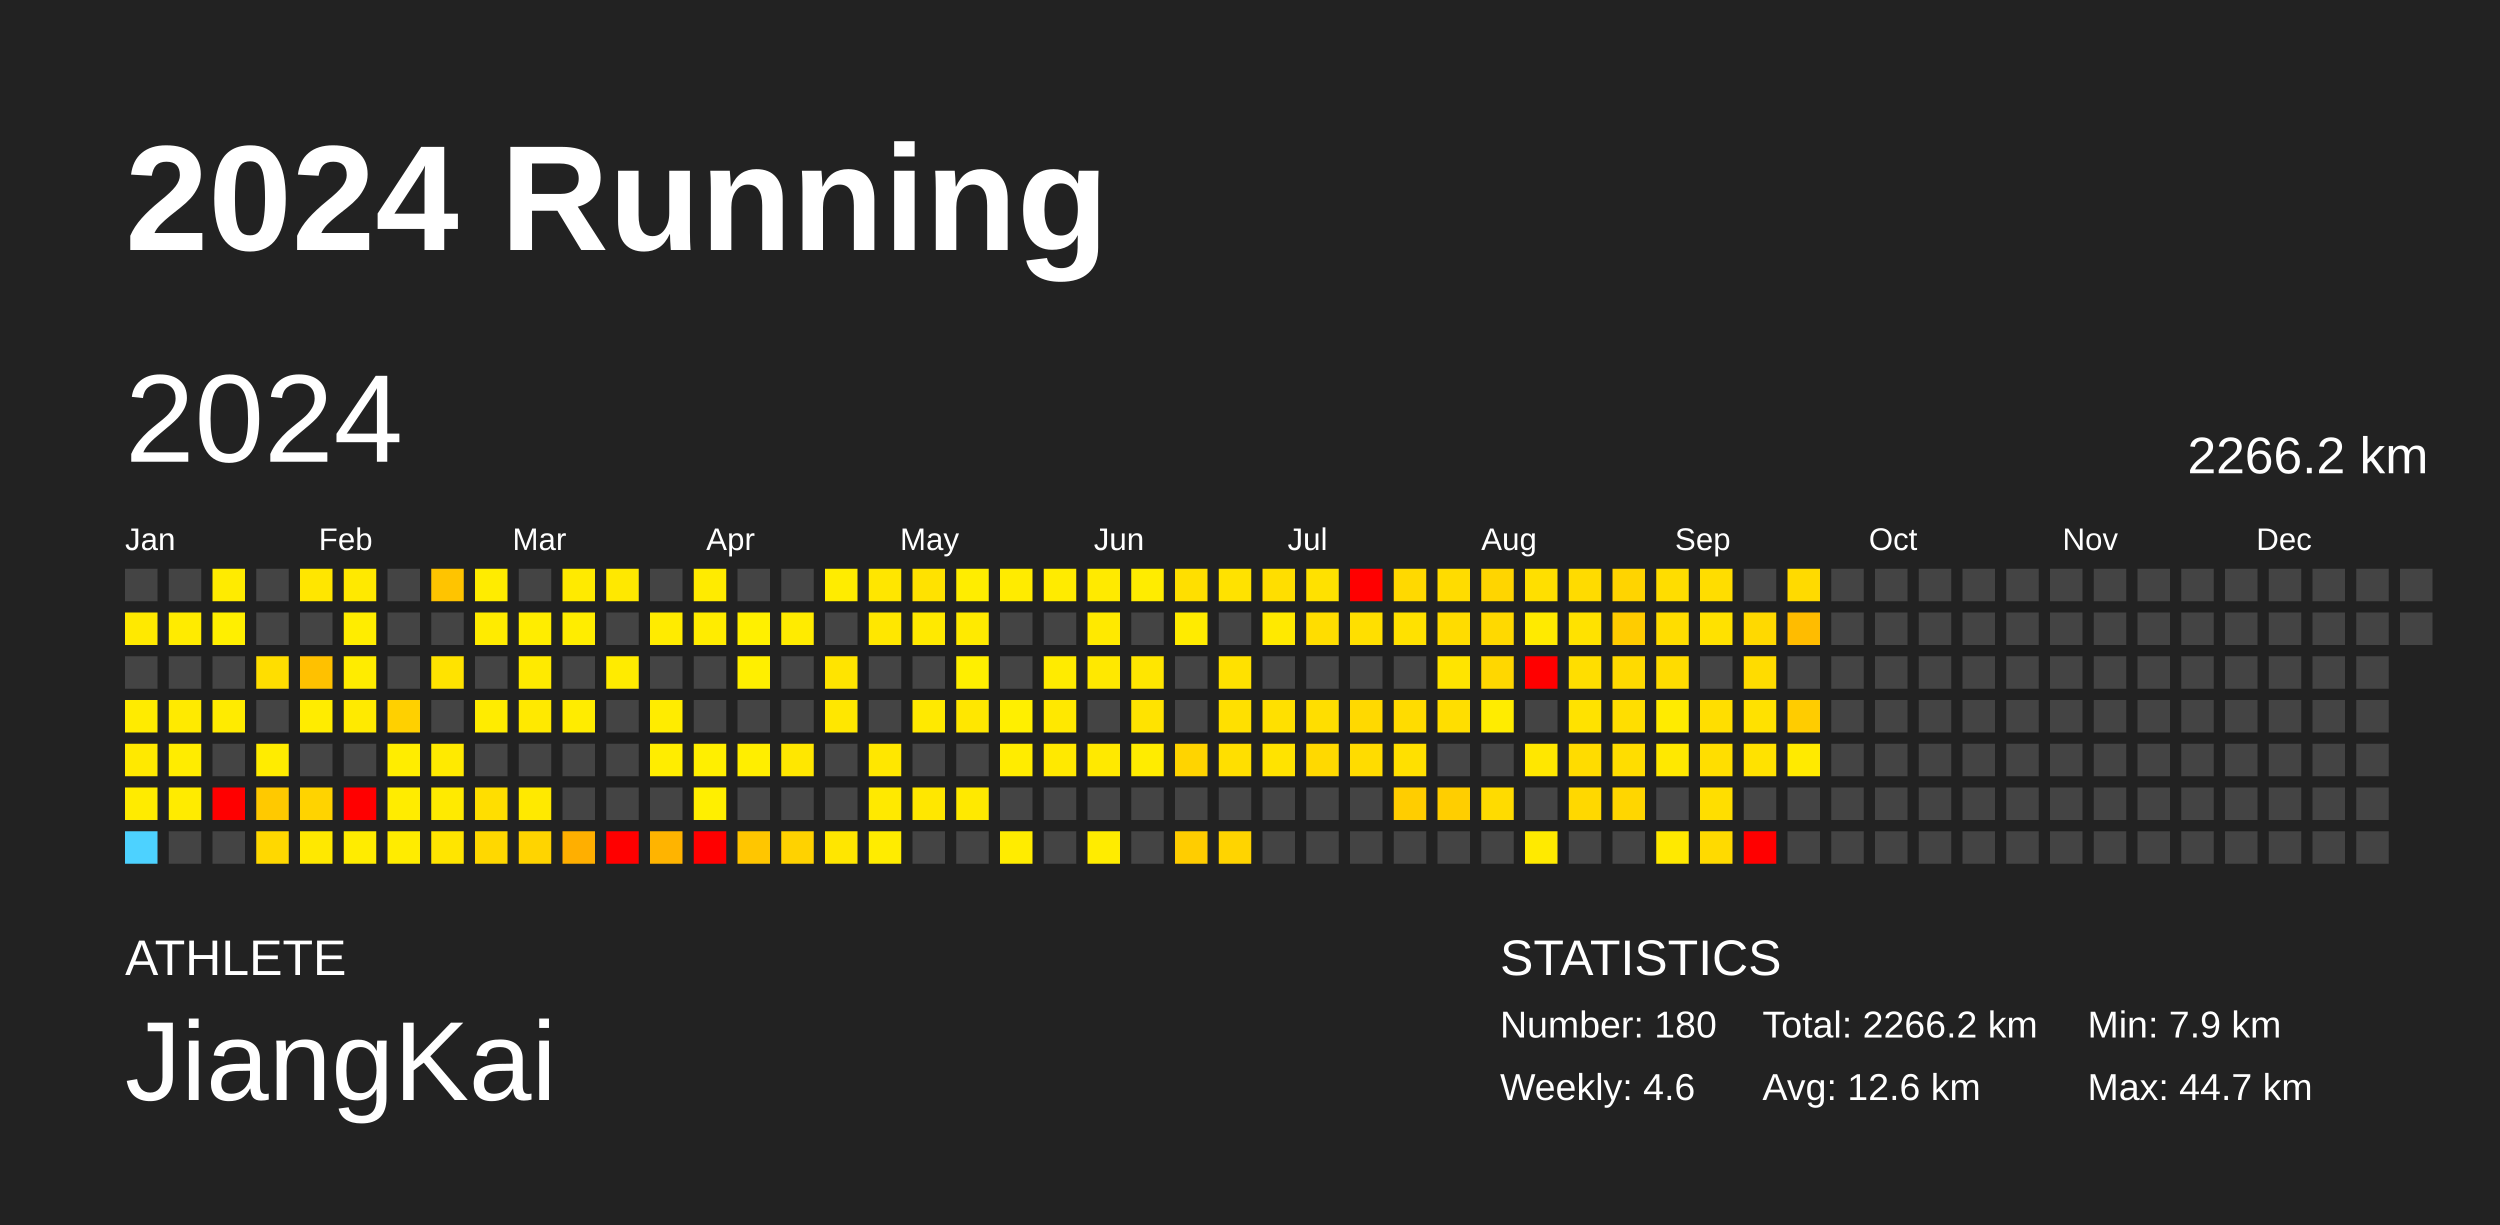
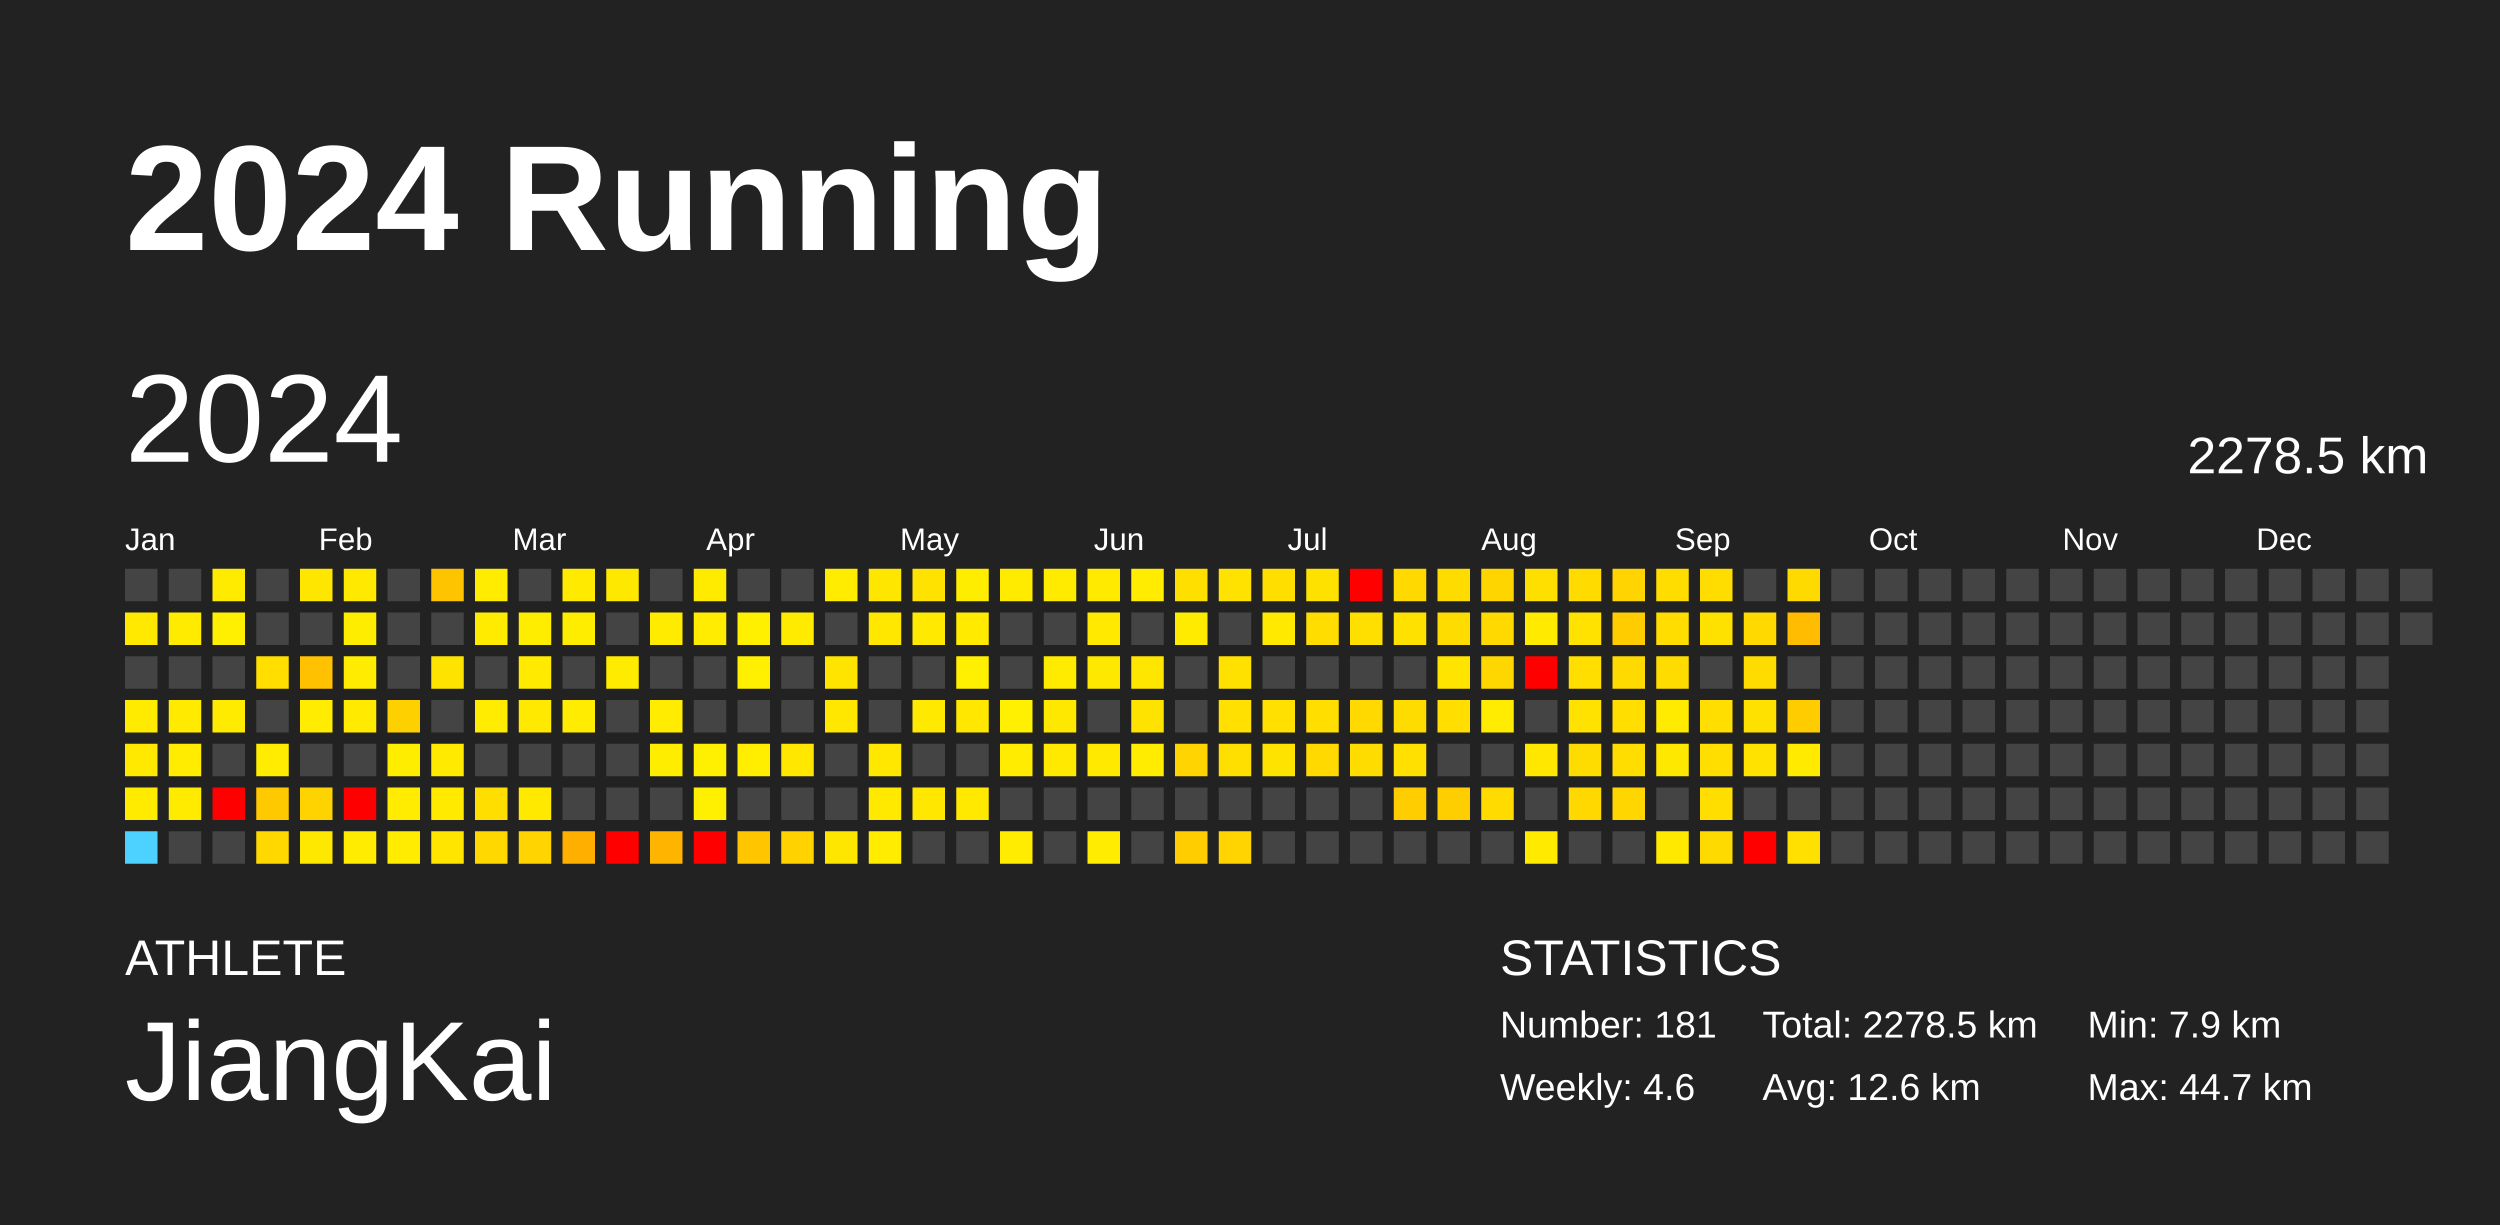
<svg xmlns="http://www.w3.org/2000/svg" baseProfile="full" height="98mm" version="1.1" viewBox="0,0,200,98" width="200mm">
  <defs />
  <rect fill="#222222" height="98" width="200" x="0" y="0" />
  <text fill="#FFFFFF" style="font-size:12px; font-family:Arial; font-weight:bold;" x="10" y="20">2024 Running</text>
  <text fill="#FFFFFF" style="font-size:4px; font-family:Arial" x="10" y="78">ATHLETE</text>
  <text fill="#FFFFFF" style="font-size:9px; font-family:Arial" x="10" y="88">JiangKai</text>
  <text fill="#FFFFFF" style="font-size:4px; font-family:Arial" x="120" y="78">STATISTICS</text>
-   <text fill="#FFFFFF" style="font-size:3px; font-family:Arial" x="120" y="83">Number: 180</text>
+   <text fill="#FFFFFF" style="font-size:3px; font-family:Arial" x="120" y="83">Number: 181</text>
  <text fill="#FFFFFF" style="font-size:3px; font-family:Arial" x="120" y="88">Weekly: 4.6</text>
-   <text fill="#FFFFFF" style="font-size:3px; font-family:Arial" x="141" y="83">Total: 2266.2 km</text>
+   <text fill="#FFFFFF" style="font-size:3px; font-family:Arial" x="141" y="83">Total: 2278.5 km</text>
  <text fill="#FFFFFF" style="font-size:3px; font-family:Arial" x="141" y="88">Avg: 12.6 km</text>
  <text fill="#FFFFFF" style="font-size:3px; font-family:Arial" x="167" y="83">Min: 7.9 km</text>
  <text fill="#FFFFFF" style="font-size:3px; font-family:Arial" x="167" y="88">Max: 44.7 km</text>
  <text dominant-baseline="hanging" fill="#FFFFFF" style="font-size:10.0px; font-family:Arial;" x="10" y="30">2024</text>
-   <text dominant-baseline="hanging" fill="#FFFFFF" style="font-size:4.125px; font-family:Arial;" x="175" y="35">2266.2 km</text>
+   <text dominant-baseline="hanging" fill="#FFFFFF" style="font-size:4.125px; font-family:Arial;" x="175" y="35">2278.5 km</text>
  <text fill="#FFFFFF" style="font-size:2.5px; font-family:Arial" x="10.0" y="44">Jan</text>
  <text fill="#FFFFFF" style="font-size:2.5px; font-family:Arial" x="25.5" y="44">Feb</text>
  <text fill="#FFFFFF" style="font-size:2.5px; font-family:Arial" x="41.0" y="44">Mar</text>
  <text fill="#FFFFFF" style="font-size:2.5px; font-family:Arial" x="56.5" y="44">Apr</text>
  <text fill="#FFFFFF" style="font-size:2.5px; font-family:Arial" x="72.0" y="44">May</text>
  <text fill="#FFFFFF" style="font-size:2.5px; font-family:Arial" x="87.5" y="44">Jun</text>
  <text fill="#FFFFFF" style="font-size:2.5px; font-family:Arial" x="103.0" y="44">Jul</text>
  <text fill="#FFFFFF" style="font-size:2.5px; font-family:Arial" x="118.5" y="44">Aug</text>
  <text fill="#FFFFFF" style="font-size:2.5px; font-family:Arial" x="134.0" y="44">Sep</text>
  <text fill="#FFFFFF" style="font-size:2.5px; font-family:Arial" x="149.5" y="44">Oct</text>
  <text fill="#FFFFFF" style="font-size:2.5px; font-family:Arial" x="165.0" y="44">Nov</text>
  <text fill="#FFFFFF" style="font-size:2.5px; font-family:Arial" x="180.5" y="44">Dec</text>
  <rect fill="#444444" height="2.6" width="2.6" x="10.0" y="45.5" />
  <rect fill="#ffe900" height="2.6" width="2.6" x="10.0" y="49.0" />
  <rect fill="#444444" height="2.6" width="2.6" x="10.0" y="52.5" />
  <rect fill="#ffeb00" height="2.6" width="2.6" x="10.0" y="56.0" />
  <rect fill="#ffe900" height="2.6" width="2.6" x="10.0" y="59.5" />
  <rect fill="#ffeb00" height="2.6" width="2.6" x="10.0" y="63.0" />
  <rect fill="#4dd2ff" height="2.6" width="2.6" x="10.0" y="66.5" />
  <rect fill="#444444" height="2.6" width="2.6" x="13.5" y="45.5" />
  <rect fill="#ffeb00" height="2.6" width="2.6" x="13.5" y="49.0" />
  <rect fill="#444444" height="2.6" width="2.6" x="13.5" y="52.5" />
  <rect fill="#ffea00" height="2.6" width="2.6" x="13.5" y="56.0" />
  <rect fill="#ffec00" height="2.6" width="2.6" x="13.5" y="59.5" />
  <rect fill="#ffeb00" height="2.6" width="2.6" x="13.5" y="63.0" />
  <rect fill="#444444" height="2.6" width="2.6" x="13.5" y="66.5" />
  <rect fill="#ffeb00" height="2.6" width="2.6" x="17.0" y="45.5" />
  <rect fill="#ffef00" height="2.6" width="2.6" x="17.0" y="49.0" />
  <rect fill="#444444" height="2.6" width="2.6" x="17.0" y="52.5" />
  <rect fill="#ffeb00" height="2.6" width="2.6" x="17.0" y="56.0" />
  <rect fill="#444444" height="2.6" width="2.6" x="17.0" y="59.5" />
  <rect fill="red" height="2.6" width="2.6" x="17.0" y="63.0" />
  <rect fill="#444444" height="2.6" width="2.6" x="17.0" y="66.5" />
  <rect fill="#444444" height="2.6" width="2.6" x="20.5" y="45.5" />
  <rect fill="#444444" height="2.6" width="2.6" x="20.5" y="49.0" />
  <rect fill="#ffde00" height="2.6" width="2.6" x="20.5" y="52.5" />
  <rect fill="#444444" height="2.6" width="2.6" x="20.5" y="56.0" />
  <rect fill="#ffec00" height="2.6" width="2.6" x="20.5" y="59.5" />
  <rect fill="#ffc900" height="2.6" width="2.6" x="20.5" y="63.0" />
  <rect fill="#ffd800" height="2.6" width="2.6" x="20.5" y="66.5" />
  <rect fill="#ffe600" height="2.6" width="2.6" x="24.0" y="45.5" />
  <rect fill="#444444" height="2.6" width="2.6" x="24.0" y="49.0" />
  <rect fill="#ffc100" height="2.6" width="2.6" x="24.0" y="52.5" />
  <rect fill="#ffec00" height="2.6" width="2.6" x="24.0" y="56.0" />
  <rect fill="#444444" height="2.6" width="2.6" x="24.0" y="59.5" />
  <rect fill="#ffd300" height="2.6" width="2.6" x="24.0" y="63.0" />
  <rect fill="#ffe800" height="2.6" width="2.6" x="24.0" y="66.5" />
  <rect fill="#ffe900" height="2.6" width="2.6" x="27.5" y="45.5" />
  <rect fill="#ffed00" height="2.6" width="2.6" x="27.5" y="49.0" />
  <rect fill="#ffec00" height="2.6" width="2.6" x="27.5" y="52.5" />
  <rect fill="#ffea00" height="2.6" width="2.6" x="27.5" y="56.0" />
  <rect fill="#444444" height="2.6" width="2.6" x="27.5" y="59.5" />
  <rect fill="red" height="2.6" width="2.6" x="27.5" y="63.0" />
  <rect fill="#ffec00" height="2.6" width="2.6" x="27.5" y="66.5" />
  <rect fill="#444444" height="2.6" width="2.6" x="31.0" y="45.5" />
  <rect fill="#444444" height="2.6" width="2.6" x="31.0" y="49.0" />
  <rect fill="#444444" height="2.6" width="2.6" x="31.0" y="52.5" />
  <rect fill="#ffd000" height="2.6" width="2.6" x="31.0" y="56.0" />
  <rect fill="#ffed00" height="2.6" width="2.6" x="31.0" y="59.5" />
  <rect fill="#ffec00" height="2.6" width="2.6" x="31.0" y="63.0" />
  <rect fill="#ffec00" height="2.6" width="2.6" x="31.0" y="66.5" />
  <rect fill="#ffc400" height="2.6" width="2.6" x="34.5" y="45.5" />
  <rect fill="#444444" height="2.6" width="2.6" x="34.5" y="49.0" />
  <rect fill="#ffe300" height="2.6" width="2.6" x="34.5" y="52.5" />
  <rect fill="#444444" height="2.6" width="2.6" x="34.5" y="56.0" />
  <rect fill="#ffea00" height="2.6" width="2.6" x="34.5" y="59.5" />
  <rect fill="#ffea00" height="2.6" width="2.6" x="34.5" y="63.0" />
  <rect fill="#ffe500" height="2.6" width="2.6" x="34.5" y="66.5" />
  <rect fill="#ffec00" height="2.6" width="2.6" x="38.0" y="45.5" />
  <rect fill="#ffeb00" height="2.6" width="2.6" x="38.0" y="49.0" />
  <rect fill="#444444" height="2.6" width="2.6" x="38.0" y="52.5" />
  <rect fill="#ffec00" height="2.6" width="2.6" x="38.0" y="56.0" />
  <rect fill="#444444" height="2.6" width="2.6" x="38.0" y="59.5" />
  <rect fill="#ffde00" height="2.6" width="2.6" x="38.0" y="63.0" />
  <rect fill="#ffd800" height="2.6" width="2.6" x="38.0" y="66.5" />
  <rect fill="#444444" height="2.6" width="2.6" x="41.5" y="45.5" />
  <rect fill="#ffed00" height="2.6" width="2.6" x="41.5" y="49.0" />
  <rect fill="#ffea00" height="2.6" width="2.6" x="41.5" y="52.5" />
  <rect fill="#ffe900" height="2.6" width="2.6" x="41.5" y="56.0" />
  <rect fill="#444444" height="2.6" width="2.6" x="41.5" y="59.5" />
  <rect fill="#ffe900" height="2.6" width="2.6" x="41.5" y="63.0" />
  <rect fill="#ffd400" height="2.6" width="2.6" x="41.5" y="66.5" />
  <rect fill="#ffea00" height="2.6" width="2.6" x="45.0" y="45.5" />
  <rect fill="#ffed00" height="2.6" width="2.6" x="45.0" y="49.0" />
  <rect fill="#444444" height="2.6" width="2.6" x="45.0" y="52.5" />
  <rect fill="#ffec00" height="2.6" width="2.6" x="45.0" y="56.0" />
  <rect fill="#444444" height="2.6" width="2.6" x="45.0" y="59.5" />
  <rect fill="#444444" height="2.6" width="2.6" x="45.0" y="63.0" />
  <rect fill="#ffaf00" height="2.6" width="2.6" x="45.0" y="66.5" />
  <rect fill="#ffe800" height="2.6" width="2.6" x="48.5" y="45.5" />
  <rect fill="#444444" height="2.6" width="2.6" x="48.5" y="49.0" />
  <rect fill="#ffeb00" height="2.6" width="2.6" x="48.5" y="52.5" />
  <rect fill="#444444" height="2.6" width="2.6" x="48.5" y="56.0" />
  <rect fill="#444444" height="2.6" width="2.6" x="48.5" y="59.5" />
  <rect fill="#444444" height="2.6" width="2.6" x="48.5" y="63.0" />
  <rect fill="red" height="2.6" width="2.6" x="48.5" y="66.5" />
  <rect fill="#444444" height="2.6" width="2.6" x="52.0" y="45.5" />
  <rect fill="#ffeb00" height="2.6" width="2.6" x="52.0" y="49.0" />
  <rect fill="#444444" height="2.6" width="2.6" x="52.0" y="52.5" />
  <rect fill="#ffec00" height="2.6" width="2.6" x="52.0" y="56.0" />
  <rect fill="#ffed00" height="2.6" width="2.6" x="52.0" y="59.5" />
  <rect fill="#444444" height="2.6" width="2.6" x="52.0" y="63.0" />
  <rect fill="#ffb400" height="2.6" width="2.6" x="52.0" y="66.5" />
  <rect fill="#ffeb00" height="2.6" width="2.6" x="55.5" y="45.5" />
  <rect fill="#ffec00" height="2.6" width="2.6" x="55.5" y="49.0" />
  <rect fill="#444444" height="2.6" width="2.6" x="55.5" y="52.5" />
  <rect fill="#444444" height="2.6" width="2.6" x="55.5" y="56.0" />
  <rect fill="#ffef00" height="2.6" width="2.6" x="55.5" y="59.5" />
  <rect fill="#ffef00" height="2.6" width="2.6" x="55.5" y="63.0" />
  <rect fill="red" height="2.6" width="2.6" x="55.5" y="66.5" />
  <rect fill="#444444" height="2.6" width="2.6" x="59.0" y="45.5" />
  <rect fill="#fff000" height="2.6" width="2.6" x="59.0" y="49.0" />
  <rect fill="#ffef00" height="2.6" width="2.6" x="59.0" y="52.5" />
  <rect fill="#444444" height="2.6" width="2.6" x="59.0" y="56.0" />
  <rect fill="#ffee00" height="2.6" width="2.6" x="59.0" y="59.5" />
  <rect fill="#444444" height="2.6" width="2.6" x="59.0" y="63.0" />
  <rect fill="#ffc600" height="2.6" width="2.6" x="59.0" y="66.5" />
  <rect fill="#444444" height="2.6" width="2.6" x="62.5" y="45.5" />
  <rect fill="#ffeb00" height="2.6" width="2.6" x="62.5" y="49.0" />
  <rect fill="#444444" height="2.6" width="2.6" x="62.5" y="52.5" />
  <rect fill="#444444" height="2.6" width="2.6" x="62.5" y="56.0" />
  <rect fill="#ffe700" height="2.6" width="2.6" x="62.5" y="59.5" />
  <rect fill="#444444" height="2.6" width="2.6" x="62.5" y="63.0" />
  <rect fill="#ffd200" height="2.6" width="2.6" x="62.5" y="66.5" />
  <rect fill="#ffec00" height="2.6" width="2.6" x="66.0" y="45.5" />
  <rect fill="#444444" height="2.6" width="2.6" x="66.0" y="49.0" />
  <rect fill="#ffe400" height="2.6" width="2.6" x="66.0" y="52.5" />
  <rect fill="#ffe700" height="2.6" width="2.6" x="66.0" y="56.0" />
  <rect fill="#444444" height="2.6" width="2.6" x="66.0" y="59.5" />
  <rect fill="#444444" height="2.6" width="2.6" x="66.0" y="63.0" />
  <rect fill="#ffe600" height="2.6" width="2.6" x="66.0" y="66.5" />
  <rect fill="#ffe600" height="2.6" width="2.6" x="69.5" y="45.5" />
  <rect fill="#ffe700" height="2.6" width="2.6" x="69.5" y="49.0" />
  <rect fill="#444444" height="2.6" width="2.6" x="69.5" y="52.5" />
  <rect fill="#444444" height="2.6" width="2.6" x="69.5" y="56.0" />
  <rect fill="#ffe700" height="2.6" width="2.6" x="69.5" y="59.5" />
  <rect fill="#ffe900" height="2.6" width="2.6" x="69.5" y="63.0" />
  <rect fill="#ffec00" height="2.6" width="2.6" x="69.5" y="66.5" />
  <rect fill="#ffe200" height="2.6" width="2.6" x="73.0" y="45.5" />
  <rect fill="#ffe900" height="2.6" width="2.6" x="73.0" y="49.0" />
  <rect fill="#444444" height="2.6" width="2.6" x="73.0" y="52.5" />
  <rect fill="#ffe900" height="2.6" width="2.6" x="73.0" y="56.0" />
  <rect fill="#444444" height="2.6" width="2.6" x="73.0" y="59.5" />
  <rect fill="#ffe700" height="2.6" width="2.6" x="73.0" y="63.0" />
  <rect fill="#444444" height="2.6" width="2.6" x="73.0" y="66.5" />
  <rect fill="#ffed00" height="2.6" width="2.6" x="76.5" y="45.5" />
  <rect fill="#ffea00" height="2.6" width="2.6" x="76.5" y="49.0" />
  <rect fill="#ffef00" height="2.6" width="2.6" x="76.5" y="52.5" />
  <rect fill="#ffe700" height="2.6" width="2.6" x="76.5" y="56.0" />
  <rect fill="#444444" height="2.6" width="2.6" x="76.5" y="59.5" />
  <rect fill="#ffe900" height="2.6" width="2.6" x="76.5" y="63.0" />
  <rect fill="#444444" height="2.6" width="2.6" x="76.5" y="66.5" />
  <rect fill="#ffeb00" height="2.6" width="2.6" x="80.0" y="45.5" />
  <rect fill="#444444" height="2.6" width="2.6" x="80.0" y="49.0" />
  <rect fill="#444444" height="2.6" width="2.6" x="80.0" y="52.5" />
  <rect fill="#ffef00" height="2.6" width="2.6" x="80.0" y="56.0" />
  <rect fill="#ffec00" height="2.6" width="2.6" x="80.0" y="59.5" />
  <rect fill="#444444" height="2.6" width="2.6" x="80.0" y="63.0" />
  <rect fill="#ffec00" height="2.6" width="2.6" x="80.0" y="66.5" />
  <rect fill="#ffeb00" height="2.6" width="2.6" x="83.5" y="45.5" />
  <rect fill="#444444" height="2.6" width="2.6" x="83.5" y="49.0" />
  <rect fill="#ffeb00" height="2.6" width="2.6" x="83.5" y="52.5" />
  <rect fill="#ffe800" height="2.6" width="2.6" x="83.5" y="56.0" />
  <rect fill="#ffe900" height="2.6" width="2.6" x="83.5" y="59.5" />
  <rect fill="#444444" height="2.6" width="2.6" x="83.5" y="63.0" />
  <rect fill="#444444" height="2.6" width="2.6" x="83.5" y="66.5" />
  <rect fill="#ffea00" height="2.6" width="2.6" x="87.0" y="45.5" />
  <rect fill="#ffe900" height="2.6" width="2.6" x="87.0" y="49.0" />
  <rect fill="#ffe800" height="2.6" width="2.6" x="87.0" y="52.5" />
  <rect fill="#444444" height="2.6" width="2.6" x="87.0" y="56.0" />
  <rect fill="#ffe900" height="2.6" width="2.6" x="87.0" y="59.5" />
  <rect fill="#444444" height="2.6" width="2.6" x="87.0" y="63.0" />
  <rect fill="#ffec00" height="2.6" width="2.6" x="87.0" y="66.5" />
  <rect fill="#ffec00" height="2.6" width="2.6" x="90.5" y="45.5" />
  <rect fill="#444444" height="2.6" width="2.6" x="90.5" y="49.0" />
  <rect fill="#ffe600" height="2.6" width="2.6" x="90.5" y="52.5" />
  <rect fill="#ffe300" height="2.6" width="2.6" x="90.5" y="56.0" />
  <rect fill="#ffec00" height="2.6" width="2.6" x="90.5" y="59.5" />
  <rect fill="#444444" height="2.6" width="2.6" x="90.5" y="63.0" />
  <rect fill="#444444" height="2.6" width="2.6" x="90.5" y="66.5" />
  <rect fill="#ffdf00" height="2.6" width="2.6" x="94.0" y="45.5" />
  <rect fill="#ffeb00" height="2.6" width="2.6" x="94.0" y="49.0" />
  <rect fill="#444444" height="2.6" width="2.6" x="94.0" y="52.5" />
  <rect fill="#444444" height="2.6" width="2.6" x="94.0" y="56.0" />
  <rect fill="#ffd400" height="2.6" width="2.6" x="94.0" y="59.5" />
  <rect fill="#444444" height="2.6" width="2.6" x="94.0" y="63.0" />
  <rect fill="#ffcd00" height="2.6" width="2.6" x="94.0" y="66.5" />
  <rect fill="#ffe200" height="2.6" width="2.6" x="97.5" y="45.5" />
  <rect fill="#444444" height="2.6" width="2.6" x="97.5" y="49.0" />
  <rect fill="#ffe100" height="2.6" width="2.6" x="97.5" y="52.5" />
  <rect fill="#ffe000" height="2.6" width="2.6" x="97.5" y="56.0" />
  <rect fill="#ffdf00" height="2.6" width="2.6" x="97.5" y="59.5" />
  <rect fill="#444444" height="2.6" width="2.6" x="97.5" y="63.0" />
  <rect fill="#ffd400" height="2.6" width="2.6" x="97.5" y="66.5" />
  <rect fill="#ffde00" height="2.6" width="2.6" x="101.0" y="45.5" />
  <rect fill="#ffe900" height="2.6" width="2.6" x="101.0" y="49.0" />
  <rect fill="#444444" height="2.6" width="2.6" x="101.0" y="52.5" />
  <rect fill="#ffe000" height="2.6" width="2.6" x="101.0" y="56.0" />
  <rect fill="#ffe300" height="2.6" width="2.6" x="101.0" y="59.5" />
  <rect fill="#444444" height="2.6" width="2.6" x="101.0" y="63.0" />
  <rect fill="#444444" height="2.6" width="2.6" x="101.0" y="66.5" />
  <rect fill="#ffe100" height="2.6" width="2.6" x="104.5" y="45.5" />
  <rect fill="#ffdd00" height="2.6" width="2.6" x="104.5" y="49.0" />
  <rect fill="#444444" height="2.6" width="2.6" x="104.5" y="52.5" />
  <rect fill="#ffde00" height="2.6" width="2.6" x="104.5" y="56.0" />
  <rect fill="#ffd900" height="2.6" width="2.6" x="104.5" y="59.5" />
  <rect fill="#444444" height="2.6" width="2.6" x="104.5" y="63.0" />
  <rect fill="#444444" height="2.6" width="2.6" x="104.5" y="66.5" />
  <rect fill="red" height="2.6" width="2.6" x="108.0" y="45.5" />
  <rect fill="#ffdf00" height="2.6" width="2.6" x="108.0" y="49.0" />
  <rect fill="#444444" height="2.6" width="2.6" x="108.0" y="52.5" />
  <rect fill="#ffd900" height="2.6" width="2.6" x="108.0" y="56.0" />
  <rect fill="#ffdc00" height="2.6" width="2.6" x="108.0" y="59.5" />
  <rect fill="#444444" height="2.6" width="2.6" x="108.0" y="63.0" />
  <rect fill="#444444" height="2.6" width="2.6" x="108.0" y="66.5" />
  <rect fill="#ffd900" height="2.6" width="2.6" x="111.5" y="45.5" />
  <rect fill="#ffe100" height="2.6" width="2.6" x="111.5" y="49.0" />
  <rect fill="#444444" height="2.6" width="2.6" x="111.5" y="52.5" />
  <rect fill="#ffdc00" height="2.6" width="2.6" x="111.5" y="56.0" />
  <rect fill="#ffe000" height="2.6" width="2.6" x="111.5" y="59.5" />
  <rect fill="#ffcd00" height="2.6" width="2.6" x="111.5" y="63.0" />
  <rect fill="#444444" height="2.6" width="2.6" x="111.5" y="66.5" />
  <rect fill="#ffdc00" height="2.6" width="2.6" x="115.0" y="45.5" />
  <rect fill="#ffdc00" height="2.6" width="2.6" x="115.0" y="49.0" />
  <rect fill="#ffe400" height="2.6" width="2.6" x="115.0" y="52.5" />
  <rect fill="#ffde00" height="2.6" width="2.6" x="115.0" y="56.0" />
  <rect fill="#444444" height="2.6" width="2.6" x="115.0" y="59.5" />
  <rect fill="#ffce00" height="2.6" width="2.6" x="115.0" y="63.0" />
  <rect fill="#444444" height="2.6" width="2.6" x="115.0" y="66.5" />
  <rect fill="#ffd500" height="2.6" width="2.6" x="118.5" y="45.5" />
  <rect fill="#ffd900" height="2.6" width="2.6" x="118.5" y="49.0" />
  <rect fill="#ffd700" height="2.6" width="2.6" x="118.5" y="52.5" />
  <rect fill="#ffec00" height="2.6" width="2.6" x="118.5" y="56.0" />
  <rect fill="#444444" height="2.6" width="2.6" x="118.5" y="59.5" />
  <rect fill="#ffdb00" height="2.6" width="2.6" x="118.5" y="63.0" />
  <rect fill="#444444" height="2.6" width="2.6" x="118.5" y="66.5" />
  <rect fill="#ffdf00" height="2.6" width="2.6" x="122.0" y="45.5" />
  <rect fill="#ffea00" height="2.6" width="2.6" x="122.0" y="49.0" />
  <rect fill="red" height="2.6" width="2.6" x="122.0" y="52.5" />
  <rect fill="#444444" height="2.6" width="2.6" x="122.0" y="56.0" />
  <rect fill="#ffe700" height="2.6" width="2.6" x="122.0" y="59.5" />
  <rect fill="#444444" height="2.6" width="2.6" x="122.0" y="63.0" />
  <rect fill="#ffea00" height="2.6" width="2.6" x="122.0" y="66.5" />
  <rect fill="#ffdb00" height="2.6" width="2.6" x="125.5" y="45.5" />
  <rect fill="#ffe200" height="2.6" width="2.6" x="125.5" y="49.0" />
  <rect fill="#ffde00" height="2.6" width="2.6" x="125.5" y="52.5" />
  <rect fill="#ffe200" height="2.6" width="2.6" x="125.5" y="56.0" />
  <rect fill="#ffdc00" height="2.6" width="2.6" x="125.5" y="59.5" />
  <rect fill="#ffd800" height="2.6" width="2.6" x="125.5" y="63.0" />
  <rect fill="#444444" height="2.6" width="2.6" x="125.5" y="66.5" />
  <rect fill="#ffd400" height="2.6" width="2.6" x="129.0" y="45.5" />
  <rect fill="#ffcc00" height="2.6" width="2.6" x="129.0" y="49.0" />
  <rect fill="#ffda00" height="2.6" width="2.6" x="129.0" y="52.5" />
  <rect fill="#ffde00" height="2.6" width="2.6" x="129.0" y="56.0" />
  <rect fill="#ffdd00" height="2.6" width="2.6" x="129.0" y="59.5" />
  <rect fill="#ffd600" height="2.6" width="2.6" x="129.0" y="63.0" />
  <rect fill="#444444" height="2.6" width="2.6" x="129.0" y="66.5" />
  <rect fill="#ffdd00" height="2.6" width="2.6" x="132.5" y="45.5" />
  <rect fill="#ffdd00" height="2.6" width="2.6" x="132.5" y="49.0" />
  <rect fill="#ffdc00" height="2.6" width="2.6" x="132.5" y="52.5" />
  <rect fill="#ffeb00" height="2.6" width="2.6" x="132.5" y="56.0" />
  <rect fill="#ffe800" height="2.6" width="2.6" x="132.5" y="59.5" />
  <rect fill="#444444" height="2.6" width="2.6" x="132.5" y="63.0" />
  <rect fill="#ffe900" height="2.6" width="2.6" x="132.5" y="66.5" />
  <rect fill="#ffdd00" height="2.6" width="2.6" x="136.0" y="45.5" />
  <rect fill="#ffe100" height="2.6" width="2.6" x="136.0" y="49.0" />
  <rect fill="#444444" height="2.6" width="2.6" x="136.0" y="52.5" />
  <rect fill="#ffde00" height="2.6" width="2.6" x="136.0" y="56.0" />
  <rect fill="#ffde00" height="2.6" width="2.6" x="136.0" y="59.5" />
  <rect fill="#ffde00" height="2.6" width="2.6" x="136.0" y="63.0" />
  <rect fill="#ffda00" height="2.6" width="2.6" x="136.0" y="66.5" />
  <rect fill="#444444" height="2.6" width="2.6" x="139.5" y="45.5" />
  <rect fill="#ffd900" height="2.6" width="2.6" x="139.5" y="49.0" />
  <rect fill="#ffdc00" height="2.6" width="2.6" x="139.5" y="52.5" />
  <rect fill="#ffe100" height="2.6" width="2.6" x="139.5" y="56.0" />
  <rect fill="#ffe200" height="2.6" width="2.6" x="139.5" y="59.5" />
  <rect fill="#444444" height="2.6" width="2.6" x="139.5" y="63.0" />
  <rect fill="red" height="2.6" width="2.6" x="139.5" y="66.5" />
  <rect fill="#ffda00" height="2.6" width="2.6" x="143.0" y="45.5" />
  <rect fill="#ffbc00" height="2.6" width="2.6" x="143.0" y="49.0" />
  <rect fill="#444444" height="2.6" width="2.6" x="143.0" y="52.5" />
  <rect fill="#ffcc00" height="2.6" width="2.6" x="143.0" y="56.0" />
  <rect fill="#ffea00" height="2.6" width="2.6" x="143.0" y="59.5" />
  <rect fill="#444444" height="2.6" width="2.6" x="143.0" y="63.0" />
-   <rect fill="#444444" height="2.6" width="2.6" x="143.0" y="66.5" />
+   <rect fill="#ffe000" height="2.6" width="2.6" x="143.0" y="66.5" />
  <rect fill="#444444" height="2.6" width="2.6" x="146.5" y="45.5" />
  <rect fill="#444444" height="2.6" width="2.6" x="146.5" y="49.0" />
  <rect fill="#444444" height="2.6" width="2.6" x="146.5" y="52.5" />
  <rect fill="#444444" height="2.6" width="2.6" x="146.5" y="56.0" />
  <rect fill="#444444" height="2.6" width="2.6" x="146.5" y="59.5" />
  <rect fill="#444444" height="2.6" width="2.6" x="146.5" y="63.0" />
  <rect fill="#444444" height="2.6" width="2.6" x="146.5" y="66.5" />
  <rect fill="#444444" height="2.6" width="2.6" x="150.0" y="45.5" />
  <rect fill="#444444" height="2.6" width="2.6" x="150.0" y="49.0" />
  <rect fill="#444444" height="2.6" width="2.6" x="150.0" y="52.5" />
  <rect fill="#444444" height="2.6" width="2.6" x="150.0" y="56.0" />
  <rect fill="#444444" height="2.6" width="2.6" x="150.0" y="59.5" />
  <rect fill="#444444" height="2.6" width="2.6" x="150.0" y="63.0" />
  <rect fill="#444444" height="2.6" width="2.6" x="150.0" y="66.5" />
  <rect fill="#444444" height="2.6" width="2.6" x="153.5" y="45.5" />
  <rect fill="#444444" height="2.6" width="2.6" x="153.5" y="49.0" />
  <rect fill="#444444" height="2.6" width="2.6" x="153.5" y="52.5" />
  <rect fill="#444444" height="2.6" width="2.6" x="153.5" y="56.0" />
  <rect fill="#444444" height="2.6" width="2.6" x="153.5" y="59.5" />
  <rect fill="#444444" height="2.6" width="2.6" x="153.5" y="63.0" />
  <rect fill="#444444" height="2.6" width="2.6" x="153.5" y="66.5" />
  <rect fill="#444444" height="2.6" width="2.6" x="157.0" y="45.5" />
  <rect fill="#444444" height="2.6" width="2.6" x="157.0" y="49.0" />
  <rect fill="#444444" height="2.6" width="2.6" x="157.0" y="52.5" />
  <rect fill="#444444" height="2.6" width="2.6" x="157.0" y="56.0" />
  <rect fill="#444444" height="2.6" width="2.6" x="157.0" y="59.5" />
  <rect fill="#444444" height="2.6" width="2.6" x="157.0" y="63.0" />
  <rect fill="#444444" height="2.6" width="2.6" x="157.0" y="66.5" />
  <rect fill="#444444" height="2.6" width="2.6" x="160.5" y="45.5" />
  <rect fill="#444444" height="2.6" width="2.6" x="160.5" y="49.0" />
  <rect fill="#444444" height="2.6" width="2.6" x="160.5" y="52.5" />
  <rect fill="#444444" height="2.6" width="2.6" x="160.5" y="56.0" />
  <rect fill="#444444" height="2.6" width="2.6" x="160.5" y="59.5" />
  <rect fill="#444444" height="2.6" width="2.6" x="160.5" y="63.0" />
  <rect fill="#444444" height="2.6" width="2.6" x="160.5" y="66.5" />
  <rect fill="#444444" height="2.6" width="2.6" x="164.0" y="45.5" />
  <rect fill="#444444" height="2.6" width="2.6" x="164.0" y="49.0" />
  <rect fill="#444444" height="2.6" width="2.6" x="164.0" y="52.5" />
  <rect fill="#444444" height="2.6" width="2.6" x="164.0" y="56.0" />
  <rect fill="#444444" height="2.6" width="2.6" x="164.0" y="59.5" />
  <rect fill="#444444" height="2.6" width="2.6" x="164.0" y="63.0" />
  <rect fill="#444444" height="2.6" width="2.6" x="164.0" y="66.5" />
  <rect fill="#444444" height="2.6" width="2.6" x="167.5" y="45.5" />
  <rect fill="#444444" height="2.6" width="2.6" x="167.5" y="49.0" />
  <rect fill="#444444" height="2.6" width="2.6" x="167.5" y="52.5" />
  <rect fill="#444444" height="2.6" width="2.6" x="167.5" y="56.0" />
  <rect fill="#444444" height="2.6" width="2.6" x="167.5" y="59.5" />
  <rect fill="#444444" height="2.6" width="2.6" x="167.5" y="63.0" />
  <rect fill="#444444" height="2.6" width="2.6" x="167.5" y="66.5" />
  <rect fill="#444444" height="2.6" width="2.6" x="171.0" y="45.5" />
  <rect fill="#444444" height="2.6" width="2.6" x="171.0" y="49.0" />
  <rect fill="#444444" height="2.6" width="2.6" x="171.0" y="52.5" />
  <rect fill="#444444" height="2.6" width="2.6" x="171.0" y="56.0" />
  <rect fill="#444444" height="2.6" width="2.6" x="171.0" y="59.5" />
  <rect fill="#444444" height="2.6" width="2.6" x="171.0" y="63.0" />
  <rect fill="#444444" height="2.6" width="2.6" x="171.0" y="66.5" />
  <rect fill="#444444" height="2.6" width="2.6" x="174.5" y="45.5" />
  <rect fill="#444444" height="2.6" width="2.6" x="174.5" y="49.0" />
  <rect fill="#444444" height="2.6" width="2.6" x="174.5" y="52.5" />
  <rect fill="#444444" height="2.6" width="2.6" x="174.5" y="56.0" />
  <rect fill="#444444" height="2.6" width="2.6" x="174.5" y="59.5" />
  <rect fill="#444444" height="2.6" width="2.6" x="174.5" y="63.0" />
  <rect fill="#444444" height="2.6" width="2.6" x="174.5" y="66.5" />
  <rect fill="#444444" height="2.6" width="2.6" x="178.0" y="45.5" />
  <rect fill="#444444" height="2.6" width="2.6" x="178.0" y="49.0" />
  <rect fill="#444444" height="2.6" width="2.6" x="178.0" y="52.5" />
  <rect fill="#444444" height="2.6" width="2.6" x="178.0" y="56.0" />
  <rect fill="#444444" height="2.6" width="2.6" x="178.0" y="59.5" />
  <rect fill="#444444" height="2.6" width="2.6" x="178.0" y="63.0" />
  <rect fill="#444444" height="2.6" width="2.6" x="178.0" y="66.5" />
  <rect fill="#444444" height="2.6" width="2.6" x="181.5" y="45.5" />
  <rect fill="#444444" height="2.6" width="2.6" x="181.5" y="49.0" />
  <rect fill="#444444" height="2.6" width="2.6" x="181.5" y="52.5" />
  <rect fill="#444444" height="2.6" width="2.6" x="181.5" y="56.0" />
  <rect fill="#444444" height="2.6" width="2.6" x="181.5" y="59.5" />
  <rect fill="#444444" height="2.6" width="2.6" x="181.5" y="63.0" />
  <rect fill="#444444" height="2.6" width="2.6" x="181.5" y="66.5" />
  <rect fill="#444444" height="2.6" width="2.6" x="185.0" y="45.5" />
  <rect fill="#444444" height="2.6" width="2.6" x="185.0" y="49.0" />
  <rect fill="#444444" height="2.6" width="2.6" x="185.0" y="52.5" />
  <rect fill="#444444" height="2.6" width="2.6" x="185.0" y="56.0" />
  <rect fill="#444444" height="2.6" width="2.6" x="185.0" y="59.5" />
  <rect fill="#444444" height="2.6" width="2.6" x="185.0" y="63.0" />
  <rect fill="#444444" height="2.6" width="2.6" x="185.0" y="66.5" />
  <rect fill="#444444" height="2.6" width="2.6" x="188.5" y="45.5" />
  <rect fill="#444444" height="2.6" width="2.6" x="188.5" y="49.0" />
  <rect fill="#444444" height="2.6" width="2.6" x="188.5" y="52.5" />
  <rect fill="#444444" height="2.6" width="2.6" x="188.5" y="56.0" />
  <rect fill="#444444" height="2.6" width="2.6" x="188.5" y="59.5" />
  <rect fill="#444444" height="2.6" width="2.6" x="188.5" y="63.0" />
  <rect fill="#444444" height="2.6" width="2.6" x="188.5" y="66.5" />
  <rect fill="#444444" height="2.6" width="2.6" x="192.0" y="45.5" />
  <rect fill="#444444" height="2.6" width="2.6" x="192.0" y="49.0" />
</svg>
